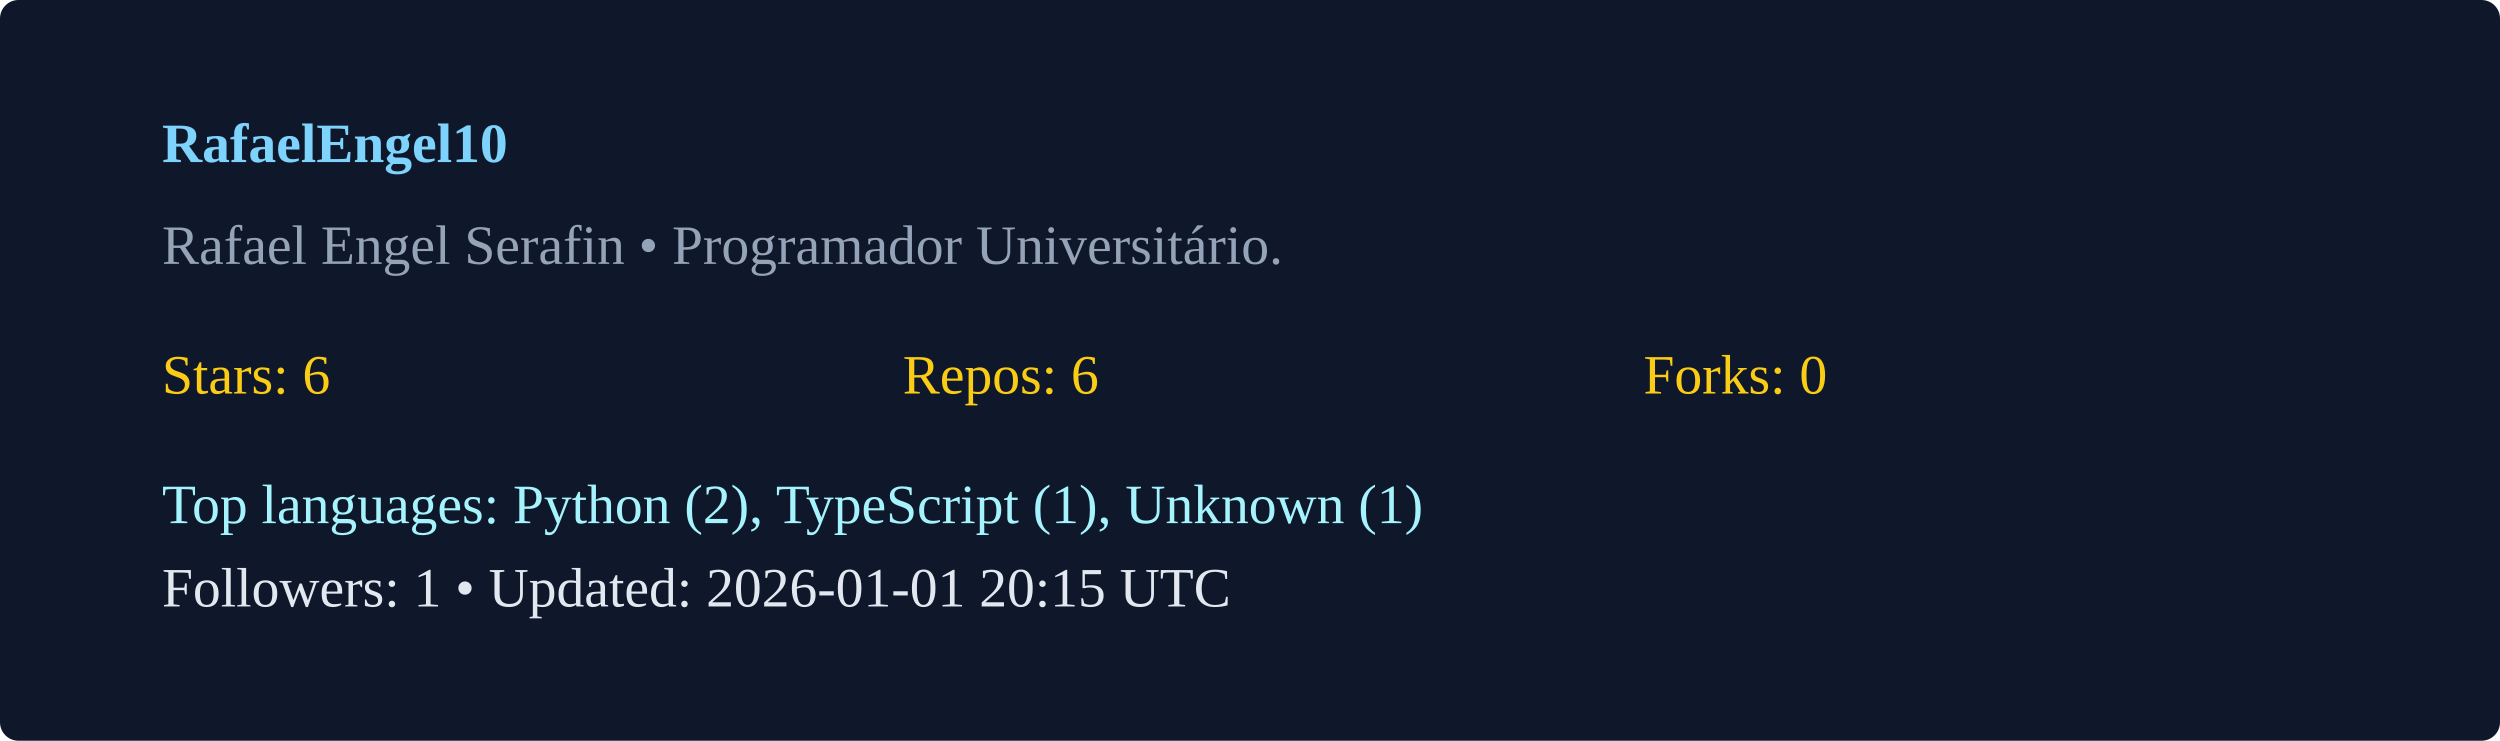
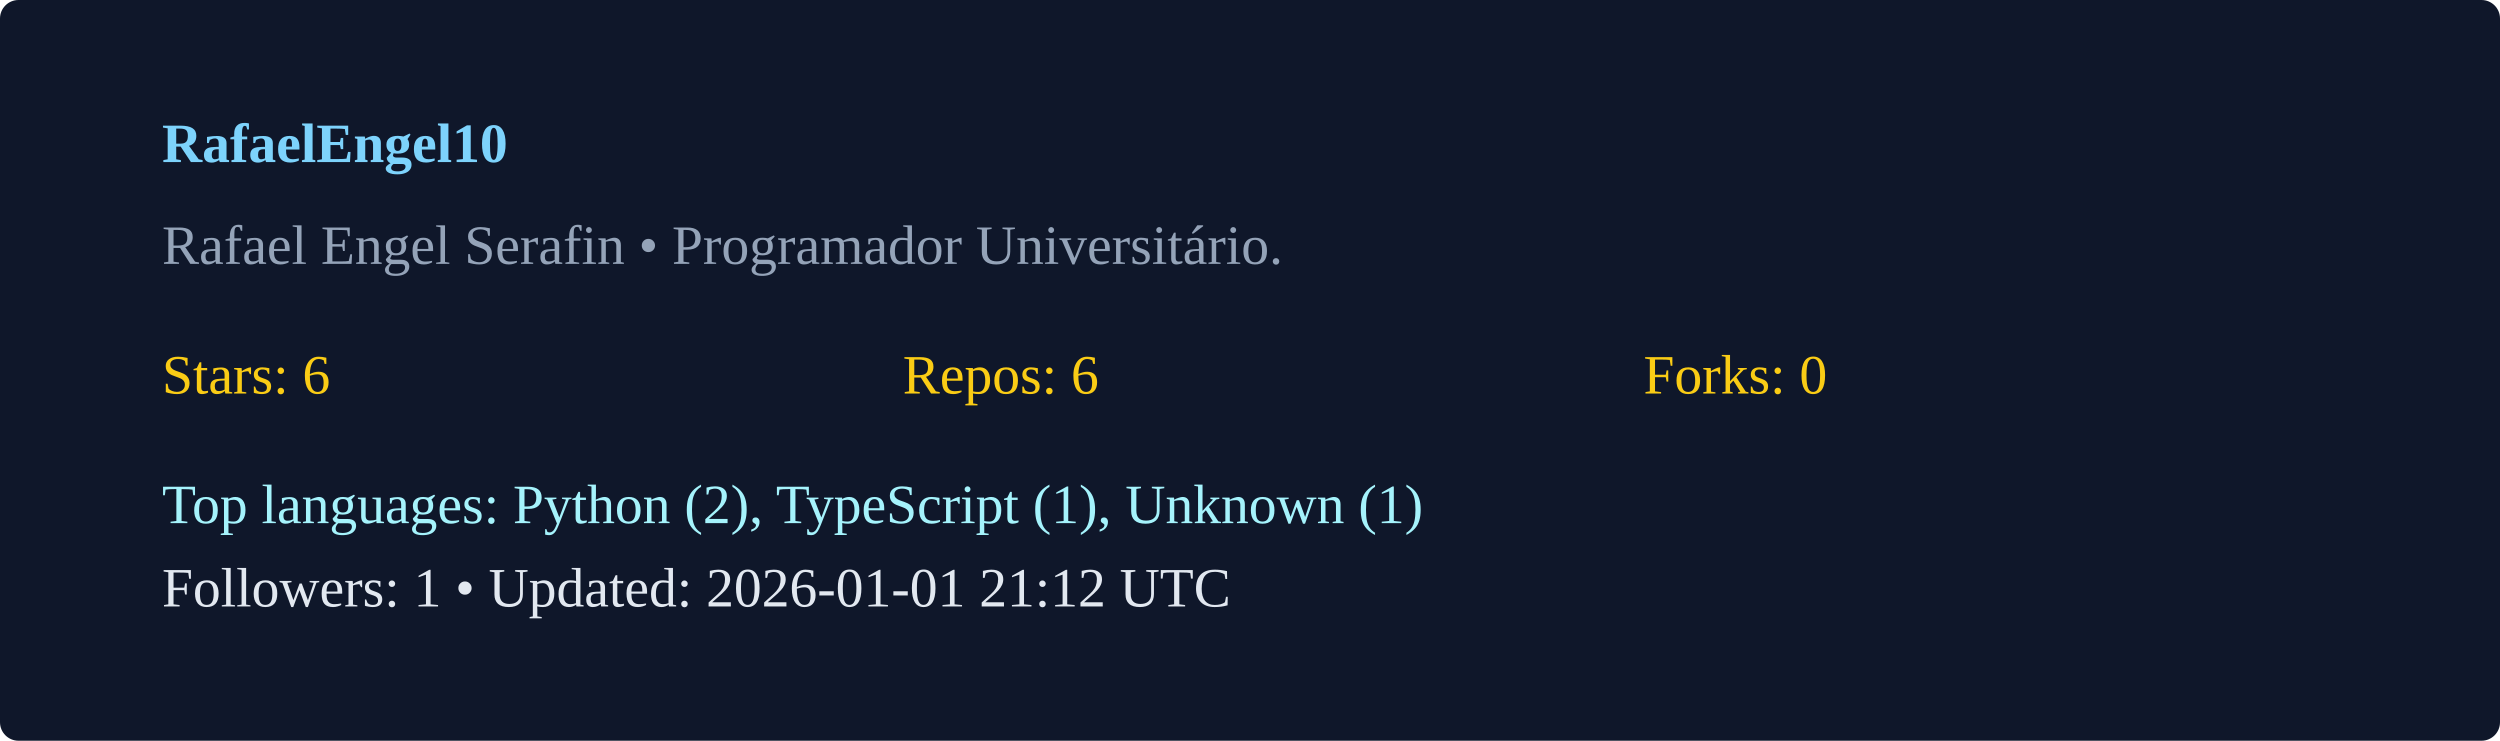
<svg xmlns="http://www.w3.org/2000/svg" width="540" height="160" viewBox="0 0 540 160">
  <rect width="100%" height="100%" rx="4" fill="#0f172a" />
  <g transform="translate(35,35)">
    <text x="0" y="0" fill="#7dd3fc" font-weight="600">RafaelEngel10</text>
    <text x="0" y="22" fill="#94a3b8">Rafael Engel Serafin  • Programador Universitário. </text>
    <g transform="translate(0,50)">
      <text x="0" y="0" fill="#facc15">Stars: 6</text>
      <text x="160" y="0" fill="#facc15">Repos: 6</text>
      <text x="320" y="0" fill="#facc15">Forks: 0</text>
      <text x="0" y="28" fill="#a5f3fc">Top languages: Python (2), TypeScript (1), Unknown (1)</text>
-       <text x="0" y="46" fill="#e2e8f0">Followers: 1 • Updated: 2026-01-01 20:15 UTC</text>
+       <text x="0" y="46" fill="#e2e8f0">Followers: 1 • Updated: 2026-01-01 21:12 UTC</text>
    </g>
  </g>
</svg>
